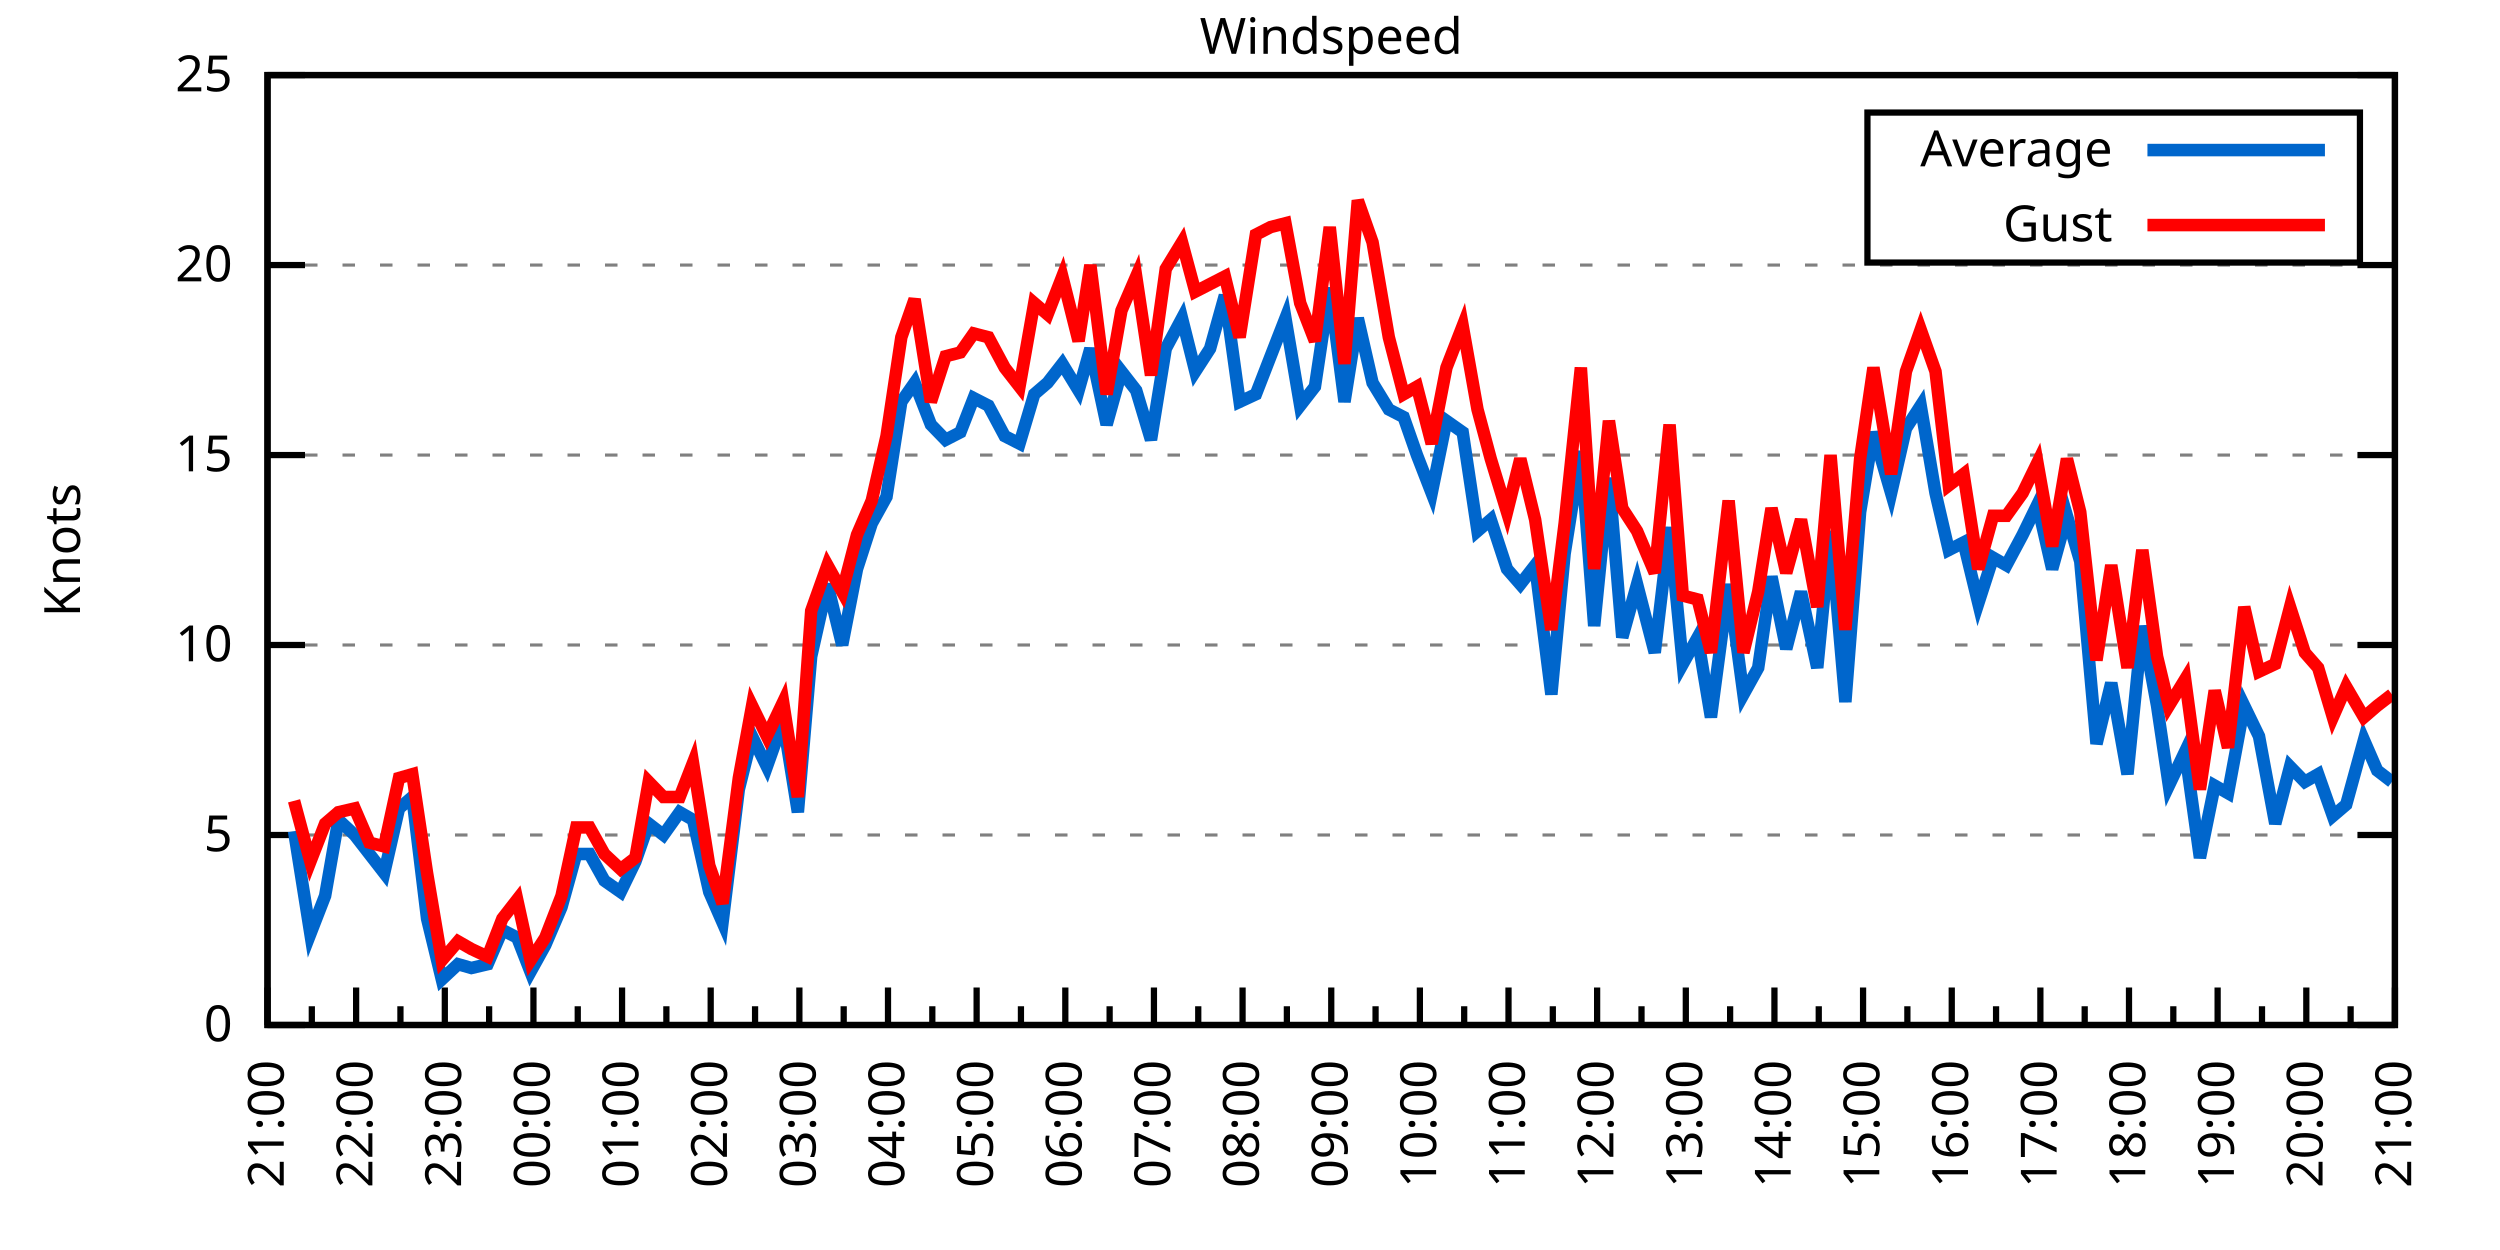
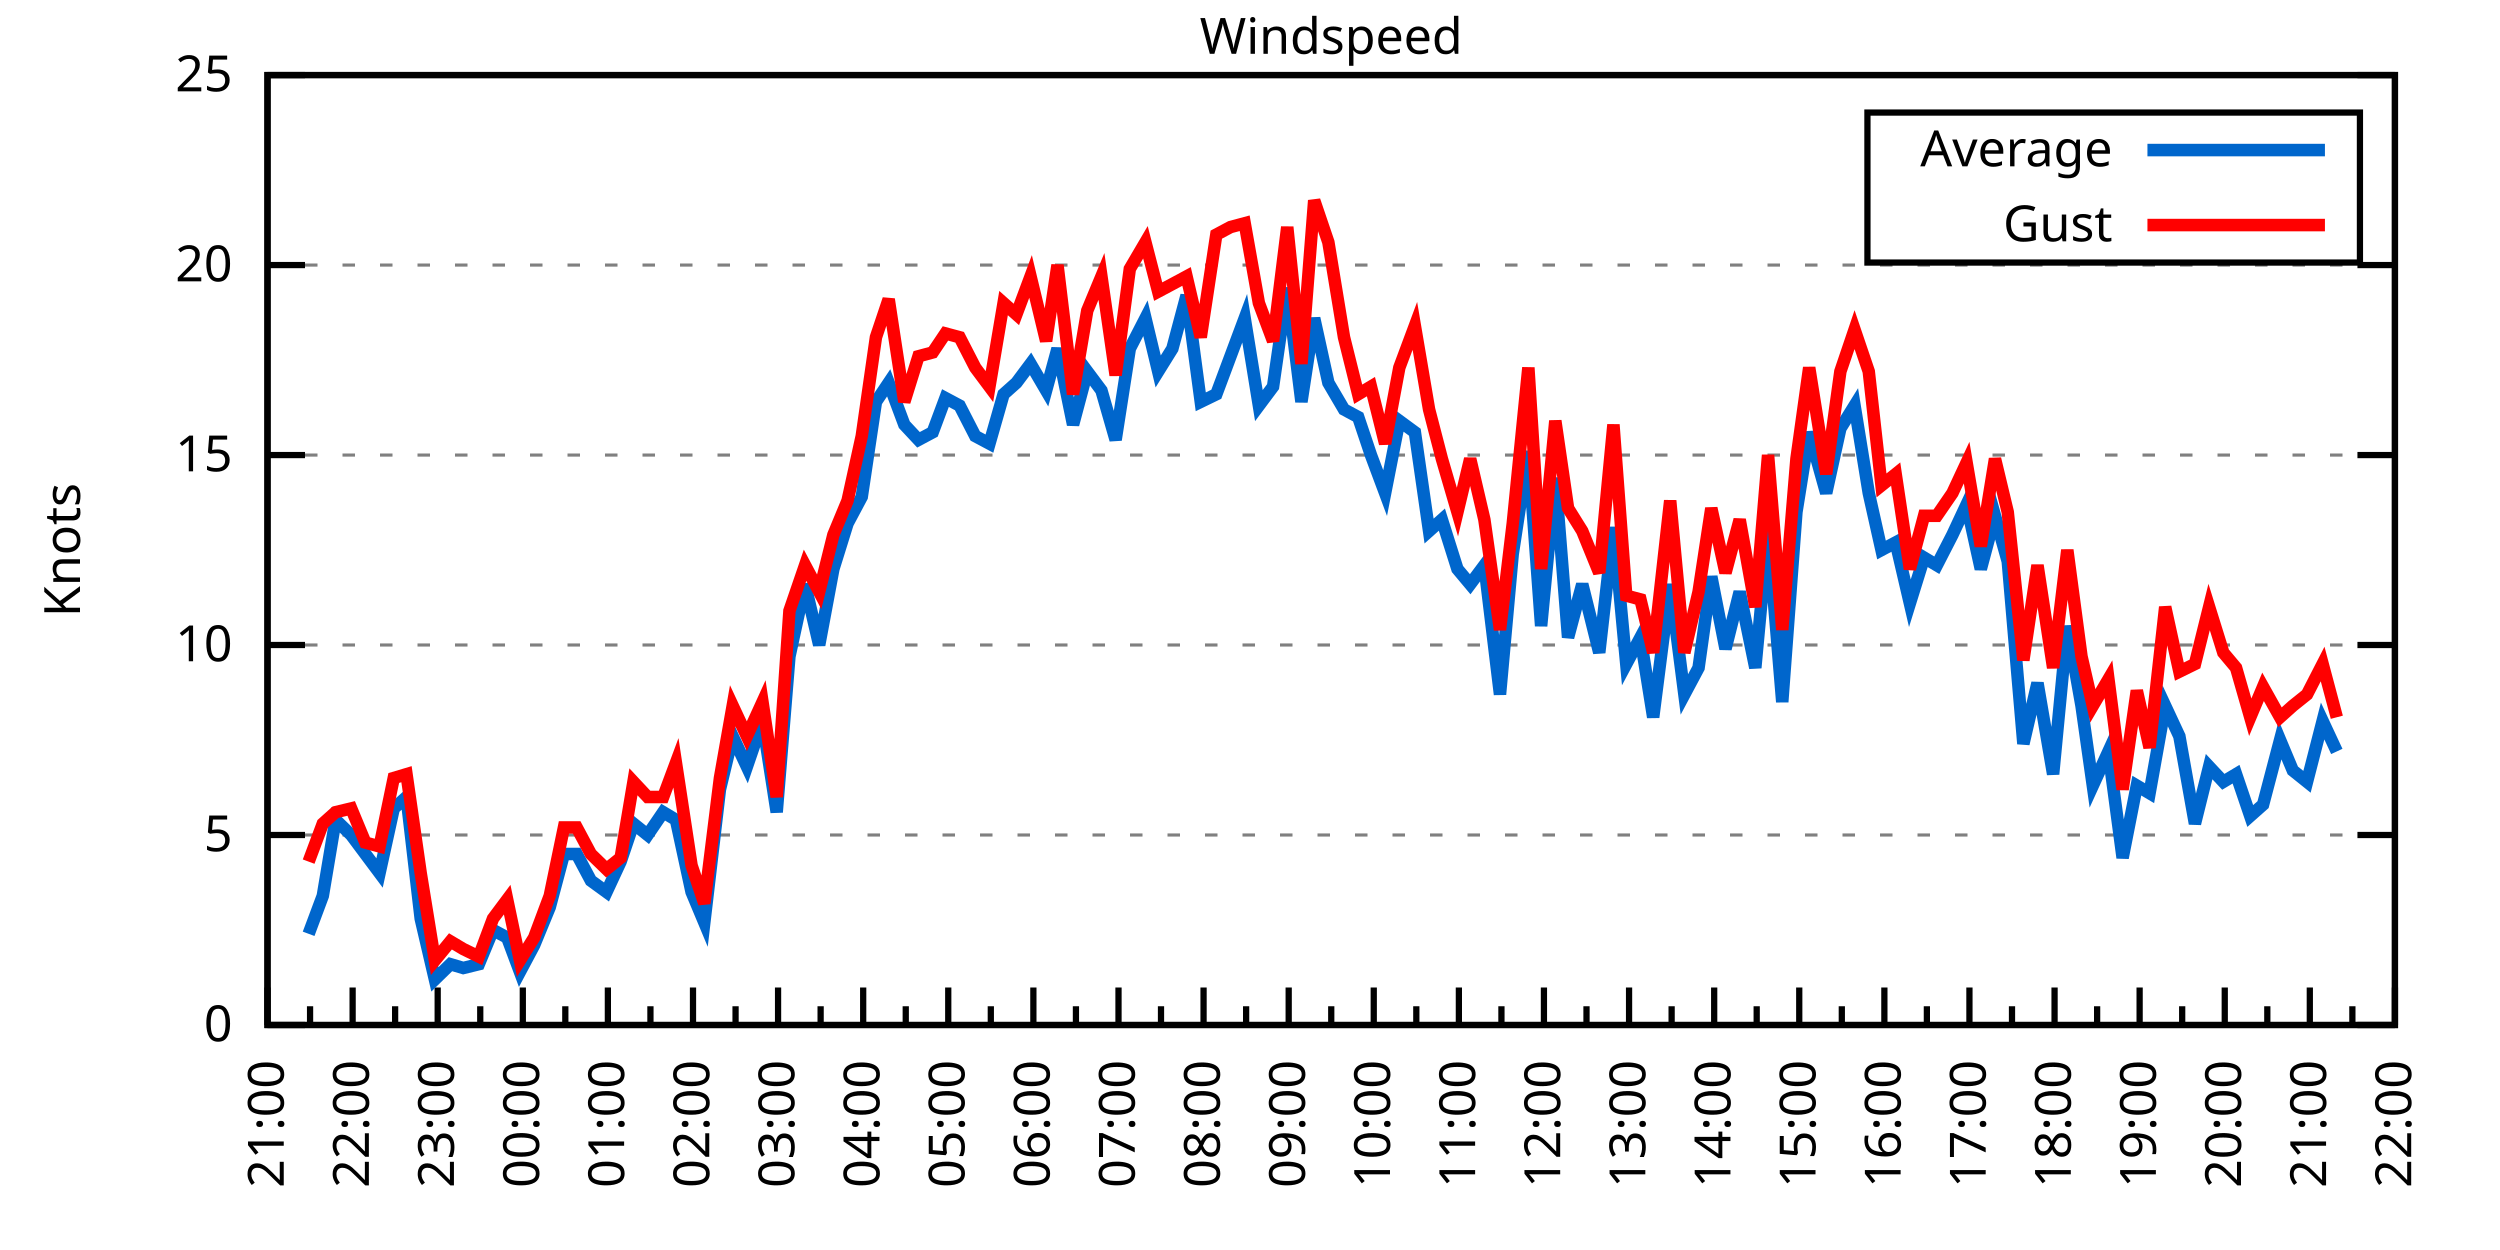
<svg xmlns="http://www.w3.org/2000/svg" xmlns:xlink="http://www.w3.org/1999/xlink" width="400" height="200" viewBox="0 0 400 200">
  <g id="gnuplot_canvas">
    <rect x="0" y="0" width="400" height="200" fill="none" />
    <defs>
      <circle id="gpDot" r="0.5" stroke-width="0.5" stroke="currentColor" />
      <path id="gpPt0" stroke-width="0.333" stroke="currentColor" d="M-1,0 h2 M0,-1 v2" />
      <path id="gpPt1" stroke-width="0.333" stroke="currentColor" d="M-1,-1 L1,1 M1,-1 L-1,1" />
      <path id="gpPt2" stroke-width="0.333" stroke="currentColor" d="M-1,0 L1,0 M0,-1 L0,1 M-1,-1 L1,1 M-1,1 L1,-1" />
      <rect id="gpPt3" stroke-width="0.333" stroke="currentColor" x="-1" y="-1" width="2" height="2" />
      <rect id="gpPt4" stroke-width="0.333" stroke="currentColor" fill="currentColor" x="-1" y="-1" width="2" height="2" />
      <circle id="gpPt5" stroke-width="0.333" stroke="currentColor" cx="0" cy="0" r="1" />
      <use xlink:href="#gpPt5" id="gpPt6" fill="currentColor" stroke="none" />
      <path id="gpPt7" stroke-width="0.333" stroke="currentColor" d="M0,-1.33 L-1.33,0.67 L1.33,0.67 z" />
      <use xlink:href="#gpPt7" id="gpPt8" fill="currentColor" stroke="none" />
      <use xlink:href="#gpPt7" id="gpPt9" stroke="currentColor" transform="rotate(180)" />
      <use xlink:href="#gpPt9" id="gpPt10" fill="currentColor" stroke="none" />
      <use xlink:href="#gpPt3" id="gpPt11" stroke="currentColor" transform="rotate(45)" />
      <use xlink:href="#gpPt11" id="gpPt12" fill="currentColor" stroke="none" />
      <path id="gpPt13" stroke-width="0.333" stroke="currentColor" d="M0,1.330 L1.265,0.411 L0.782,-1.067 L-0.782,-1.076 L-1.265,0.411 z" />
      <use xlink:href="#gpPt13" id="gpPt14" fill="currentColor" stroke="none" />
      <filter id="textbox" filterUnits="objectBoundingBox" x="0" y="0" height="1" width="1">
        <feFlood flood-color="white" flood-opacity="1" result="bgnd" />
        <feComposite in="SourceGraphic" in2="bgnd" operator="atop" />
      </filter>
      <filter id="greybox" filterUnits="objectBoundingBox" x="0" y="0" height="1" width="1">
        <feFlood flood-color="lightgrey" flood-opacity="1" result="grey" />
        <feComposite in="SourceGraphic" in2="grey" operator="atop" />
      </filter>
    </defs>
    <g fill="none" color="white" stroke="currentColor" stroke-width="1.00" stroke-linecap="butt" stroke-linejoin="miter">
</g>
    <g fill="none" color="black" stroke="currentColor" stroke-width="1.00" stroke-linecap="butt" stroke-linejoin="miter">
      <g stroke="none" shape-rendering="crispEdges">
        <polygon fill="rgb(255, 255, 255)" points="42.80,164.00 383.18,164.00 383.18,12.02 42.80,12.02 " />
      </g>
    </g>
    <g fill="none" color="black" stroke="currentColor" stroke-width="1.00" stroke-linecap="butt" stroke-linejoin="miter">
</g>
    <g fill="none" color="black" stroke="black" stroke-width="0.50" stroke-linecap="butt" stroke-linejoin="miter">
</g>
    <g fill="none" color="gray" stroke="currentColor" stroke-width="0.50" stroke-linecap="butt" stroke-linejoin="miter">
      <path stroke="gray" stroke-dasharray="2,4" class="gridline" d="M42.80,164.00 L383.19,164.00  " />
    </g>
    <g fill="none" color="gray" stroke="gray" stroke-width="1.00" stroke-linecap="butt" stroke-linejoin="miter">
</g>
    <g fill="none" color="black" stroke="currentColor" stroke-width="1.00" stroke-linecap="butt" stroke-linejoin="miter">
      <path stroke="black" d="M42.80,164.00 L48.80,164.00 M383.19,164.00 L377.19,164.00  " />
      <g transform="translate(37.20,166.60)" stroke="none" fill="black" font-family="Sans" font-size="8.00" text-anchor="end">
        <text>
          <tspan font-family="Sans"> 0</tspan>
        </text>
      </g>
    </g>
    <g fill="none" color="black" stroke="currentColor" stroke-width="1.00" stroke-linecap="butt" stroke-linejoin="miter">
</g>
    <g fill="none" color="black" stroke="black" stroke-width="0.50" stroke-linecap="butt" stroke-linejoin="miter">
</g>
    <g fill="none" color="gray" stroke="currentColor" stroke-width="0.50" stroke-linecap="butt" stroke-linejoin="miter">
      <path stroke="gray" stroke-dasharray="2,4" class="gridline" d="M42.80,133.60 L383.19,133.60  " />
    </g>
    <g fill="none" color="gray" stroke="gray" stroke-width="1.00" stroke-linecap="butt" stroke-linejoin="miter">
</g>
    <g fill="none" color="black" stroke="currentColor" stroke-width="1.00" stroke-linecap="butt" stroke-linejoin="miter">
      <path stroke="black" d="M42.80,133.60 L48.80,133.60 M383.19,133.60 L377.19,133.60  " />
      <g transform="translate(37.20,136.20)" stroke="none" fill="black" font-family="Sans" font-size="8.00" text-anchor="end">
        <text>
          <tspan font-family="Sans"> 5</tspan>
        </text>
      </g>
    </g>
    <g fill="none" color="black" stroke="currentColor" stroke-width="1.00" stroke-linecap="butt" stroke-linejoin="miter">
</g>
    <g fill="none" color="black" stroke="black" stroke-width="0.50" stroke-linecap="butt" stroke-linejoin="miter">
</g>
    <g fill="none" color="gray" stroke="currentColor" stroke-width="0.50" stroke-linecap="butt" stroke-linejoin="miter">
      <path stroke="gray" stroke-dasharray="2,4" class="gridline" d="M42.80,103.20 L383.19,103.20  " />
    </g>
    <g fill="none" color="gray" stroke="gray" stroke-width="1.00" stroke-linecap="butt" stroke-linejoin="miter">
</g>
    <g fill="none" color="black" stroke="currentColor" stroke-width="1.00" stroke-linecap="butt" stroke-linejoin="miter">
      <path stroke="black" d="M42.80,103.20 L48.80,103.20 M383.19,103.20 L377.19,103.20  " />
      <g transform="translate(37.20,105.80)" stroke="none" fill="black" font-family="Sans" font-size="8.00" text-anchor="end">
        <text>
          <tspan font-family="Sans"> 10</tspan>
        </text>
      </g>
    </g>
    <g fill="none" color="black" stroke="currentColor" stroke-width="1.00" stroke-linecap="butt" stroke-linejoin="miter">
</g>
    <g fill="none" color="black" stroke="black" stroke-width="0.50" stroke-linecap="butt" stroke-linejoin="miter">
</g>
    <g fill="none" color="gray" stroke="currentColor" stroke-width="0.50" stroke-linecap="butt" stroke-linejoin="miter">
      <path stroke="gray" stroke-dasharray="2,4" class="gridline" d="M42.80,72.81 L383.19,72.81  " />
    </g>
    <g fill="none" color="gray" stroke="gray" stroke-width="1.00" stroke-linecap="butt" stroke-linejoin="miter">
</g>
    <g fill="none" color="black" stroke="currentColor" stroke-width="1.00" stroke-linecap="butt" stroke-linejoin="miter">
      <path stroke="black" d="M42.80,72.81 L48.80,72.81 M383.19,72.81 L377.19,72.81  " />
      <g transform="translate(37.20,75.41)" stroke="none" fill="black" font-family="Sans" font-size="8.00" text-anchor="end">
        <text>
          <tspan font-family="Sans"> 15</tspan>
        </text>
      </g>
    </g>
    <g fill="none" color="black" stroke="currentColor" stroke-width="1.00" stroke-linecap="butt" stroke-linejoin="miter">
</g>
    <g fill="none" color="black" stroke="black" stroke-width="0.50" stroke-linecap="butt" stroke-linejoin="miter">
</g>
    <g fill="none" color="gray" stroke="currentColor" stroke-width="0.50" stroke-linecap="butt" stroke-linejoin="miter">
      <path stroke="gray" stroke-dasharray="2,4" class="gridline" d="M42.80,42.41 L383.19,42.41  " />
    </g>
    <g fill="none" color="gray" stroke="gray" stroke-width="1.00" stroke-linecap="butt" stroke-linejoin="miter">
</g>
    <g fill="none" color="black" stroke="currentColor" stroke-width="1.00" stroke-linecap="butt" stroke-linejoin="miter">
      <path stroke="black" d="M42.80,42.41 L48.80,42.41 M383.19,42.41 L377.19,42.41  " />
      <g transform="translate(37.20,45.01)" stroke="none" fill="black" font-family="Sans" font-size="8.00" text-anchor="end">
        <text>
          <tspan font-family="Sans"> 20</tspan>
        </text>
      </g>
    </g>
    <g fill="none" color="black" stroke="currentColor" stroke-width="1.00" stroke-linecap="butt" stroke-linejoin="miter">
</g>
    <g fill="none" color="black" stroke="black" stroke-width="0.50" stroke-linecap="butt" stroke-linejoin="miter">
</g>
    <g fill="none" color="gray" stroke="currentColor" stroke-width="0.50" stroke-linecap="butt" stroke-linejoin="miter">
      <path stroke="gray" stroke-dasharray="2,4" class="gridline" d="M42.80,12.01 L383.19,12.01  " />
    </g>
    <g fill="none" color="gray" stroke="gray" stroke-width="1.00" stroke-linecap="butt" stroke-linejoin="miter">
</g>
    <g fill="none" color="black" stroke="currentColor" stroke-width="1.00" stroke-linecap="butt" stroke-linejoin="miter">
      <path stroke="black" d="M42.80,12.01 L48.80,12.01 M383.19,12.01 L377.19,12.01  " />
      <g transform="translate(37.20,14.61)" stroke="none" fill="black" font-family="Sans" font-size="8.00" text-anchor="end">
        <text>
          <tspan font-family="Sans"> 25</tspan>
        </text>
      </g>
    </g>
    <g fill="none" color="black" stroke="currentColor" stroke-width="1.00" stroke-linecap="butt" stroke-linejoin="miter">
      <path stroke="black" d="M42.80,164.00 L42.80,158.00  " />
      <g transform="translate(45.40,169.60) rotate(270)" stroke="none" fill="black" font-family="Sans" font-size="8.00" text-anchor="end">
        <text>
          <tspan font-family="Sans">21:00</tspan>
        </text>
      </g>
    </g>
    <g fill="none" color="black" stroke="currentColor" stroke-width="1.00" stroke-linecap="butt" stroke-linejoin="miter">
-       <path stroke="black" d="M49.89,164.00 L49.89,161.00 M56.98,164.00 L56.98,158.00  " />
-       <g transform="translate(59.58,169.60) rotate(270)" stroke="none" fill="black" font-family="Sans" font-size="8.00" text-anchor="end">
+       <path stroke="black" d="M49.61,164.00 L49.61,161.00 M56.42,164.00 L56.42,158.00  " />
+       <g transform="translate(59.02,169.60) rotate(270)" stroke="none" fill="black" font-family="Sans" font-size="8.00" text-anchor="end">
        <text>
          <tspan font-family="Sans">22:00</tspan>
        </text>
      </g>
    </g>
    <g fill="none" color="black" stroke="currentColor" stroke-width="1.00" stroke-linecap="butt" stroke-linejoin="miter">
-       <path stroke="black" d="M64.07,164.00 L64.07,161.00 M71.17,164.00 L71.17,158.00  " />
-       <g transform="translate(73.77,169.60) rotate(270)" stroke="none" fill="black" font-family="Sans" font-size="8.00" text-anchor="end">
+       <path stroke="black" d="M63.22,164.00 L63.22,161.00 M70.03,164.00 L70.03,158.00  " />
+       <g transform="translate(72.63,169.60) rotate(270)" stroke="none" fill="black" font-family="Sans" font-size="8.00" text-anchor="end">
        <text>
          <tspan font-family="Sans">23:00</tspan>
        </text>
      </g>
    </g>
    <g fill="none" color="black" stroke="currentColor" stroke-width="1.00" stroke-linecap="butt" stroke-linejoin="miter">
-       <path stroke="black" d="M78.26,164.00 L78.26,161.00 M85.35,164.00 L85.35,158.00  " />
-       <g transform="translate(87.95,169.60) rotate(270)" stroke="none" fill="black" font-family="Sans" font-size="8.00" text-anchor="end">
+       <path stroke="black" d="M76.84,164.00 L76.84,161.00 M83.65,164.00 L83.65,158.00  " />
+       <g transform="translate(86.25,169.60) rotate(270)" stroke="none" fill="black" font-family="Sans" font-size="8.00" text-anchor="end">
        <text>
          <tspan font-family="Sans">00:00</tspan>
        </text>
      </g>
    </g>
    <g fill="none" color="black" stroke="currentColor" stroke-width="1.00" stroke-linecap="butt" stroke-linejoin="miter">
-       <path stroke="black" d="M92.44,164.00 L92.44,161.00 M99.53,164.00 L99.53,158.00  " />
-       <g transform="translate(102.13,169.60) rotate(270)" stroke="none" fill="black" font-family="Sans" font-size="8.00" text-anchor="end">
+       <path stroke="black" d="M90.45,164.00 L90.45,161.00 M97.26,164.00 L97.26,158.00  " />
+       <g transform="translate(99.86,169.60) rotate(270)" stroke="none" fill="black" font-family="Sans" font-size="8.00" text-anchor="end">
        <text>
          <tspan font-family="Sans">01:00</tspan>
        </text>
      </g>
    </g>
    <g fill="none" color="black" stroke="currentColor" stroke-width="1.00" stroke-linecap="butt" stroke-linejoin="miter">
-       <path stroke="black" d="M106.62,164.00 L106.62,161.00 M113.71,164.00 L113.71,158.00  " />
-       <g transform="translate(116.31,169.60) rotate(270)" stroke="none" fill="black" font-family="Sans" font-size="8.00" text-anchor="end">
+       <path stroke="black" d="M104.07,164.00 L104.07,161.00 M110.88,164.00 L110.88,158.00  " />
+       <g transform="translate(113.48,169.60) rotate(270)" stroke="none" fill="black" font-family="Sans" font-size="8.00" text-anchor="end">
        <text>
          <tspan font-family="Sans">02:00</tspan>
        </text>
      </g>
    </g>
    <g fill="none" color="black" stroke="currentColor" stroke-width="1.00" stroke-linecap="butt" stroke-linejoin="miter">
-       <path stroke="black" d="M120.81,164.00 L120.81,161.00 M127.90,164.00 L127.90,158.00  " />
-       <g transform="translate(130.50,169.60) rotate(270)" stroke="none" fill="black" font-family="Sans" font-size="8.00" text-anchor="end">
+       <path stroke="black" d="M117.69,164.00 L117.69,161.00 M124.49,164.00 L124.49,158.00  " />
+       <g transform="translate(127.09,169.60) rotate(270)" stroke="none" fill="black" font-family="Sans" font-size="8.00" text-anchor="end">
        <text>
          <tspan font-family="Sans">03:00</tspan>
        </text>
      </g>
    </g>
    <g fill="none" color="black" stroke="currentColor" stroke-width="1.00" stroke-linecap="butt" stroke-linejoin="miter">
-       <path stroke="black" d="M134.99,164.00 L134.99,161.00 M142.08,164.00 L142.08,158.00  " />
-       <g transform="translate(144.68,169.60) rotate(270)" stroke="none" fill="black" font-family="Sans" font-size="8.00" text-anchor="end">
+       <path stroke="black" d="M131.30,164.00 L131.30,161.00 M138.11,164.00 L138.11,158.00  " />
+       <g transform="translate(140.71,169.60) rotate(270)" stroke="none" fill="black" font-family="Sans" font-size="8.00" text-anchor="end">
        <text>
          <tspan font-family="Sans">04:00</tspan>
        </text>
      </g>
    </g>
    <g fill="none" color="black" stroke="currentColor" stroke-width="1.00" stroke-linecap="butt" stroke-linejoin="miter">
-       <path stroke="black" d="M149.17,164.00 L149.17,161.00 M156.26,164.00 L156.26,158.00  " />
-       <g transform="translate(158.86,169.60) rotate(270)" stroke="none" fill="black" font-family="Sans" font-size="8.00" text-anchor="end">
+       <path stroke="black" d="M144.92,164.00 L144.92,161.00 M151.72,164.00 L151.72,158.00  " />
+       <g transform="translate(154.32,169.60) rotate(270)" stroke="none" fill="black" font-family="Sans" font-size="8.00" text-anchor="end">
        <text>
          <tspan font-family="Sans">05:00</tspan>
        </text>
      </g>
    </g>
    <g fill="none" color="black" stroke="currentColor" stroke-width="1.00" stroke-linecap="butt" stroke-linejoin="miter">
-       <path stroke="black" d="M163.35,164.00 L163.35,161.00 M170.45,164.00 L170.45,158.00  " />
-       <g transform="translate(173.05,169.60) rotate(270)" stroke="none" fill="black" font-family="Sans" font-size="8.00" text-anchor="end">
+       <path stroke="black" d="M158.53,164.00 L158.53,161.00 M165.34,164.00 L165.34,158.00  " />
+       <g transform="translate(167.94,169.60) rotate(270)" stroke="none" fill="black" font-family="Sans" font-size="8.00" text-anchor="end">
        <text>
          <tspan font-family="Sans">06:00</tspan>
        </text>
      </g>
    </g>
    <g fill="none" color="black" stroke="currentColor" stroke-width="1.00" stroke-linecap="butt" stroke-linejoin="miter">
-       <path stroke="black" d="M177.54,164.00 L177.54,161.00 M184.63,164.00 L184.63,158.00  " />
-       <g transform="translate(187.23,169.60) rotate(270)" stroke="none" fill="black" font-family="Sans" font-size="8.00" text-anchor="end">
+       <path stroke="black" d="M172.15,164.00 L172.15,161.00 M178.96,164.00 L178.96,158.00  " />
+       <g transform="translate(181.56,169.60) rotate(270)" stroke="none" fill="black" font-family="Sans" font-size="8.00" text-anchor="end">
        <text>
          <tspan font-family="Sans">07:00</tspan>
        </text>
      </g>
    </g>
    <g fill="none" color="black" stroke="currentColor" stroke-width="1.00" stroke-linecap="butt" stroke-linejoin="miter">
-       <path stroke="black" d="M191.72,164.00 L191.72,161.00 M198.81,164.00 L198.81,158.00  " />
-       <g transform="translate(201.41,169.60) rotate(270)" stroke="none" fill="black" font-family="Sans" font-size="8.00" text-anchor="end">
+       <path stroke="black" d="M185.76,164.00 L185.76,161.00 M192.57,164.00 L192.57,158.00  " />
+       <g transform="translate(195.17,169.60) rotate(270)" stroke="none" fill="black" font-family="Sans" font-size="8.00" text-anchor="end">
        <text>
          <tspan font-family="Sans">08:00</tspan>
        </text>
      </g>
    </g>
    <g fill="none" color="black" stroke="currentColor" stroke-width="1.00" stroke-linecap="butt" stroke-linejoin="miter">
-       <path stroke="black" d="M205.90,164.00 L205.90,161.00 M213.00,164.00 L213.00,158.00  " />
-       <g transform="translate(215.60,169.60) rotate(270)" stroke="none" fill="black" font-family="Sans" font-size="8.00" text-anchor="end">
+       <path stroke="black" d="M199.38,164.00 L199.38,161.00 M206.19,164.00 L206.19,158.00  " />
+       <g transform="translate(208.79,169.60) rotate(270)" stroke="none" fill="black" font-family="Sans" font-size="8.00" text-anchor="end">
        <text>
          <tspan font-family="Sans">09:00</tspan>
        </text>
      </g>
    </g>
    <g fill="none" color="black" stroke="currentColor" stroke-width="1.00" stroke-linecap="butt" stroke-linejoin="miter">
-       <path stroke="black" d="M220.09,164.00 L220.09,161.00 M227.18,164.00 L227.18,158.00  " />
-       <g transform="translate(229.78,169.60) rotate(270)" stroke="none" fill="black" font-family="Sans" font-size="8.00" text-anchor="end">
+       <path stroke="black" d="M213.00,164.00 L213.00,161.00 M219.80,164.00 L219.80,158.00  " />
+       <g transform="translate(222.40,169.60) rotate(270)" stroke="none" fill="black" font-family="Sans" font-size="8.00" text-anchor="end">
        <text>
          <tspan font-family="Sans">10:00</tspan>
        </text>
      </g>
    </g>
    <g fill="none" color="black" stroke="currentColor" stroke-width="1.00" stroke-linecap="butt" stroke-linejoin="miter">
-       <path stroke="black" d="M234.27,164.00 L234.27,161.00 M241.36,164.00 L241.36,158.00  " />
-       <g transform="translate(243.96,169.60) rotate(270)" stroke="none" fill="black" font-family="Sans" font-size="8.00" text-anchor="end">
+       <path stroke="black" d="M226.61,164.00 L226.61,161.00 M233.42,164.00 L233.42,158.00  " />
+       <g transform="translate(236.02,169.60) rotate(270)" stroke="none" fill="black" font-family="Sans" font-size="8.00" text-anchor="end">
        <text>
          <tspan font-family="Sans">11:00</tspan>
        </text>
      </g>
    </g>
    <g fill="none" color="black" stroke="currentColor" stroke-width="1.00" stroke-linecap="butt" stroke-linejoin="miter">
-       <path stroke="black" d="M248.45,164.00 L248.45,161.00 M255.54,164.00 L255.54,158.00  " />
-       <g transform="translate(258.14,169.60) rotate(270)" stroke="none" fill="black" font-family="Sans" font-size="8.00" text-anchor="end">
+       <path stroke="black" d="M240.23,164.00 L240.23,161.00 M247.03,164.00 L247.03,158.00  " />
+       <g transform="translate(249.63,169.60) rotate(270)" stroke="none" fill="black" font-family="Sans" font-size="8.00" text-anchor="end">
        <text>
          <tspan font-family="Sans">12:00</tspan>
        </text>
      </g>
    </g>
    <g fill="none" color="black" stroke="currentColor" stroke-width="1.00" stroke-linecap="butt" stroke-linejoin="miter">
-       <path stroke="black" d="M262.64,164.00 L262.64,161.00 M269.73,164.00 L269.73,158.00  " />
-       <g transform="translate(272.33,169.60) rotate(270)" stroke="none" fill="black" font-family="Sans" font-size="8.00" text-anchor="end">
+       <path stroke="black" d="M253.84,164.00 L253.84,161.00 M260.65,164.00 L260.65,158.00  " />
+       <g transform="translate(263.25,169.60) rotate(270)" stroke="none" fill="black" font-family="Sans" font-size="8.00" text-anchor="end">
        <text>
          <tspan font-family="Sans">13:00</tspan>
        </text>
      </g>
    </g>
    <g fill="none" color="black" stroke="currentColor" stroke-width="1.00" stroke-linecap="butt" stroke-linejoin="miter">
-       <path stroke="black" d="M276.82,164.00 L276.82,161.00 M283.91,164.00 L283.91,158.00  " />
-       <g transform="translate(286.51,169.60) rotate(270)" stroke="none" fill="black" font-family="Sans" font-size="8.00" text-anchor="end">
+       <path stroke="black" d="M267.46,164.00 L267.46,161.00 M274.27,164.00 L274.27,158.00  " />
+       <g transform="translate(276.87,169.60) rotate(270)" stroke="none" fill="black" font-family="Sans" font-size="8.00" text-anchor="end">
        <text>
          <tspan font-family="Sans">14:00</tspan>
        </text>
      </g>
    </g>
    <g fill="none" color="black" stroke="currentColor" stroke-width="1.00" stroke-linecap="butt" stroke-linejoin="miter">
-       <path stroke="black" d="M291.00,164.00 L291.00,161.00 M298.09,164.00 L298.09,158.00  " />
-       <g transform="translate(300.69,169.60) rotate(270)" stroke="none" fill="black" font-family="Sans" font-size="8.00" text-anchor="end">
+       <path stroke="black" d="M281.07,164.00 L281.07,161.00 M287.88,164.00 L287.88,158.00  " />
+       <g transform="translate(290.48,169.60) rotate(270)" stroke="none" fill="black" font-family="Sans" font-size="8.00" text-anchor="end">
        <text>
          <tspan font-family="Sans">15:00</tspan>
        </text>
      </g>
    </g>
    <g fill="none" color="black" stroke="currentColor" stroke-width="1.00" stroke-linecap="butt" stroke-linejoin="miter">
-       <path stroke="black" d="M305.18,164.00 L305.18,161.00 M312.28,164.00 L312.28,158.00  " />
-       <g transform="translate(314.88,169.60) rotate(270)" stroke="none" fill="black" font-family="Sans" font-size="8.00" text-anchor="end">
+       <path stroke="black" d="M294.69,164.00 L294.69,161.00 M301.50,164.00 L301.50,158.00  " />
+       <g transform="translate(304.10,169.60) rotate(270)" stroke="none" fill="black" font-family="Sans" font-size="8.00" text-anchor="end">
        <text>
          <tspan font-family="Sans">16:00</tspan>
        </text>
      </g>
    </g>
    <g fill="none" color="black" stroke="currentColor" stroke-width="1.00" stroke-linecap="butt" stroke-linejoin="miter">
-       <path stroke="black" d="M319.37,164.00 L319.37,161.00 M326.46,164.00 L326.46,158.00  " />
-       <g transform="translate(329.06,169.60) rotate(270)" stroke="none" fill="black" font-family="Sans" font-size="8.00" text-anchor="end">
+       <path stroke="black" d="M308.30,164.00 L308.30,161.00 M315.11,164.00 L315.11,158.00  " />
+       <g transform="translate(317.71,169.60) rotate(270)" stroke="none" fill="black" font-family="Sans" font-size="8.00" text-anchor="end">
        <text>
          <tspan font-family="Sans">17:00</tspan>
        </text>
      </g>
    </g>
    <g fill="none" color="black" stroke="currentColor" stroke-width="1.00" stroke-linecap="butt" stroke-linejoin="miter">
-       <path stroke="black" d="M333.55,164.00 L333.55,161.00 M340.64,164.00 L340.64,158.00  " />
-       <g transform="translate(343.24,169.60) rotate(270)" stroke="none" fill="black" font-family="Sans" font-size="8.00" text-anchor="end">
+       <path stroke="black" d="M321.92,164.00 L321.92,161.00 M328.73,164.00 L328.73,158.00  " />
+       <g transform="translate(331.33,169.60) rotate(270)" stroke="none" fill="black" font-family="Sans" font-size="8.00" text-anchor="end">
        <text>
          <tspan font-family="Sans">18:00</tspan>
        </text>
      </g>
    </g>
    <g fill="none" color="black" stroke="currentColor" stroke-width="1.00" stroke-linecap="butt" stroke-linejoin="miter">
-       <path stroke="black" d="M347.73,164.00 L347.73,161.00 M354.82,164.00 L354.82,158.00  " />
-       <g transform="translate(357.42,169.60) rotate(270)" stroke="none" fill="black" font-family="Sans" font-size="8.00" text-anchor="end">
+       <path stroke="black" d="M335.54,164.00 L335.54,161.00 M342.34,164.00 L342.34,158.00  " />
+       <g transform="translate(344.94,169.60) rotate(270)" stroke="none" fill="black" font-family="Sans" font-size="8.00" text-anchor="end">
        <text>
          <tspan font-family="Sans">19:00</tspan>
        </text>
      </g>
    </g>
    <g fill="none" color="black" stroke="currentColor" stroke-width="1.00" stroke-linecap="butt" stroke-linejoin="miter">
-       <path stroke="black" d="M361.92,164.00 L361.92,161.00 M369.01,164.00 L369.01,158.00  " />
-       <g transform="translate(371.61,169.60) rotate(270)" stroke="none" fill="black" font-family="Sans" font-size="8.00" text-anchor="end">
+       <path stroke="black" d="M349.15,164.00 L349.15,161.00 M355.96,164.00 L355.96,158.00  " />
+       <g transform="translate(358.56,169.60) rotate(270)" stroke="none" fill="black" font-family="Sans" font-size="8.00" text-anchor="end">
        <text>
          <tspan font-family="Sans">20:00</tspan>
        </text>
      </g>
    </g>
    <g fill="none" color="black" stroke="currentColor" stroke-width="1.00" stroke-linecap="butt" stroke-linejoin="miter">
-       <path stroke="black" d="M376.10,164.00 L376.10,161.00 M383.19,164.00 L383.19,158.00  " />
+       <path stroke="black" d="M362.77,164.00 L362.77,161.00 M369.57,164.00 L369.57,158.00  " />
+       <g transform="translate(372.17,169.60) rotate(270)" stroke="none" fill="black" font-family="Sans" font-size="8.00" text-anchor="end">
+         <text>
+           <tspan font-family="Sans">21:00</tspan>
+         </text>
+       </g>
+     </g>
+     <g fill="none" color="black" stroke="currentColor" stroke-width="1.00" stroke-linecap="butt" stroke-linejoin="miter">
+       <path stroke="black" d="M376.38,164.00 L376.38,161.00 M383.19,164.00 L383.19,158.00  " />
      <g transform="translate(385.79,169.60) rotate(270)" stroke="none" fill="black" font-family="Sans" font-size="8.00" text-anchor="end">
        <text>
-           <tspan font-family="Sans">21:00</tspan>
+           <tspan font-family="Sans">22:00</tspan>
        </text>
      </g>
    </g>
    <g fill="none" color="black" stroke="currentColor" stroke-width="1.00" stroke-linecap="butt" stroke-linejoin="miter">
</g>
    <g fill="none" color="black" stroke="currentColor" stroke-width="1.00" stroke-linecap="butt" stroke-linejoin="miter">
      <path stroke="black" d="M42.80,12.01 L42.80,164.00 L383.19,164.00 L383.19,12.01 L42.80,12.01 Z  " />
    </g>
    <g fill="none" color="black" stroke="currentColor" stroke-width="1.00" stroke-linecap="butt" stroke-linejoin="miter">
      <g transform="translate(12.80,88.01) rotate(270)" stroke="none" fill="black" font-family="Sans" font-size="8.00" text-anchor="middle">
        <text>
          <tspan font-family="Sans">Knots</tspan>
        </text>
      </g>
    </g>
    <g fill="none" color="black" stroke="currentColor" stroke-width="1.00" stroke-linecap="butt" stroke-linejoin="miter">
</g>
    <g fill="none" color="black" stroke="currentColor" stroke-width="1.00" stroke-linecap="butt" stroke-linejoin="miter">
      <path stroke="black" d="M298.79,42.01 L298.79,18.01 L377.59,18.01 L377.59,42.01 L298.79,42.01 Z  " />
    </g>
    <g id="Windspeed_plot_1">
      <g fill="none" color="white" stroke="black" stroke-width="2.00" stroke-linecap="butt" stroke-linejoin="miter">
</g>
      <g fill="none" color="black" stroke="currentColor" stroke-width="2.00" stroke-linecap="butt" stroke-linejoin="miter">
        <g transform="translate(337.99,26.61)" stroke="none" fill="black" font-family="Sans" font-size="8.00" text-anchor="end">
          <text>
            <tspan font-family="Sans">Average</tspan>
          </text>
        </g>
      </g>
      <g fill="none" color="black" stroke="currentColor" stroke-width="2.00" stroke-linecap="butt" stroke-linejoin="miter">
-         <path stroke="rgb(  0, 102, 204)" d="M343.59,24.01 L371.99,24.01 M47.05,132.99 L49.66,149.41 L52.02,143.33 L54.15,131.17 L56.75,133.60 L59.11,136.64   L61.47,139.68 L63.84,129.35 L65.97,127.52 L68.33,146.98 L70.69,156.70 L73.29,154.27 L75.42,154.88 L78.02,154.27   L80.38,148.80 L82.75,150.02 L84.88,155.49 L87.24,151.23 L89.84,145.15 L92.20,136.64 L94.33,136.64 L96.70,140.90   L99.30,142.72 L101.66,137.86 L103.79,131.78 L106.15,133.60 L108.75,129.95 L110.88,131.17 L113.48,142.72 L115.61,147.59   L118.21,126.31 L120.33,117.80 L122.70,122.66 L125.30,115.36 L127.66,129.95 L129.79,105.03 L132.39,93.48 L134.75,103.20   L137.12,91.04 L139.48,83.75 L141.84,79.49 L144.21,64.29 L146.34,61.25 L148.94,67.94 L151.30,70.37 L153.66,69.16   L155.79,63.69 L158.15,64.90 L160.75,69.77 L163.12,70.98 L165.48,63.08 L167.61,61.25 L169.97,58.21 L172.57,62.47   L174.46,55.78 L177.06,67.94 L179.43,59.43 L181.79,62.47 L184.16,70.37 L186.52,55.78 L189.12,50.92 L191.25,59.43   L193.61,55.78 L195.98,47.27 L198.34,64.29 L200.94,63.08 L203.30,57.00 L205.67,50.92 L208.03,64.90 L210.39,61.86   L212.76,46.06 L215.12,64.29 L217.25,50.92 L219.61,61.25 L222.21,65.51 L224.58,66.73 L226.71,72.81 L229.07,78.89   L231.43,67.33 L234.03,69.16 L236.40,84.97 L238.52,83.14 L241.12,91.04 L243.25,93.48 L245.62,90.44 L248.22,111.11   L250.34,88.61 L252.94,72.20 L255.07,100.16 L257.43,76.45 L259.56,101.99 L261.93,93.48 L264.76,104.42 L267.13,84.36   L269.25,106.24 L271.62,101.99 L273.75,114.76 L276.58,93.48 L278.95,111.11 L281.31,106.85 L283.44,92.26 L285.80,103.81   L288.16,94.69 L290.76,106.85 L292.89,84.97 L295.26,112.32 L297.62,81.93 L299.75,69.16 L302.58,78.89 L304.95,68.55   L307.31,64.90 L309.68,78.89 L311.80,88.00 L314.17,86.79 L316.53,96.52 L318.89,89.22 L321.02,90.44 L323.62,85.57   L325.99,80.71 L328.35,91.04 L330.71,82.53 L332.84,89.83 L335.44,119.01 L337.80,109.28 L340.40,123.87 L342.77,100.16   L345.13,112.93 L347.02,125.70 L349.62,120.23 L351.99,137.25 L354.35,125.70 L356.48,126.91 L359.08,112.93 L361.44,117.80   L364.04,131.78 L366.41,122.66 L368.77,125.09 L370.90,123.87 L373.26,130.56 L375.39,128.74 L378.23,118.40 L380.35,123.27   L382.72,125.09  " />
+         <path stroke="rgb(  0, 102, 204)" d="M343.59,24.01 L371.99,24.01 M49.38,149.41 L51.65,143.33 L53.69,131.17 L56.19,133.60 L58.46,136.64 L60.73,139.68   L63.00,129.35 L65.04,127.52 L67.31,146.98 L69.58,156.70 L72.07,154.27 L74.12,154.88 L76.61,154.27 L78.88,148.80   L81.15,150.02 L83.19,155.49 L85.46,151.23 L87.96,145.15 L90.23,136.64 L92.27,136.64 L94.54,140.90 L97.04,142.72   L99.30,137.86 L101.35,131.78 L103.62,133.60 L106.11,129.95 L108.15,131.17 L110.65,142.72 L112.69,147.59 L115.19,126.31   L117.23,117.80 L119.50,122.66 L122.00,115.36 L124.27,129.95 L126.31,105.03 L128.81,93.48 L131.07,103.20 L133.34,91.04   L135.61,83.75 L137.88,79.49 L140.15,64.29 L142.19,61.25 L144.69,67.94 L146.96,70.37 L149.23,69.16 L151.27,63.69   L153.54,64.90 L156.04,69.77 L158.31,70.98 L160.57,63.08 L162.62,61.25 L164.89,58.21 L167.38,62.47 L169.20,55.78   L171.69,67.94 L173.96,59.43 L176.23,62.47 L178.50,70.37 L180.77,55.78 L183.27,50.92 L185.31,59.43 L187.58,55.78   L189.85,47.27 L192.12,64.29 L194.61,63.08 L196.88,57.00 L199.15,50.92 L201.42,64.90 L203.69,61.86 L205.96,46.06   L208.23,64.29 L210.27,50.92 L212.54,61.25 L215.04,65.51 L217.31,66.73 L219.35,72.81 L221.62,78.89 L223.89,67.33   L226.38,69.16 L228.65,84.97 L230.70,83.14 L233.19,91.04 L235.23,93.48 L237.50,90.44 L240.00,111.11 L242.04,88.61   L244.54,72.20 L246.58,100.16 L248.85,76.45 L250.89,101.99 L253.16,93.48 L255.88,104.42 L258.15,84.36 L260.20,106.24   L262.47,101.99 L264.51,114.76 L267.23,93.48 L269.50,111.11 L271.77,106.85 L273.81,92.26 L276.08,103.81 L278.35,94.69   L280.85,106.85 L282.89,84.97 L285.16,112.32 L287.43,81.93 L289.47,69.16 L292.19,78.89 L294.46,68.55 L296.73,64.90   L299.00,78.89 L301.04,88.00 L303.31,86.79 L305.58,96.52 L307.85,89.22 L309.89,90.44 L312.39,85.57 L314.66,80.71   L316.93,91.04 L319.20,82.53 L321.24,89.83 L323.74,119.01 L326.00,109.28 L328.50,123.87 L330.77,100.16 L333.04,112.93   L334.85,125.70 L337.35,120.23 L339.62,137.25 L341.89,125.70 L343.93,126.91 L346.43,112.93 L348.70,117.80 L351.19,131.78   L353.46,122.66 L355.73,125.09 L357.77,123.87 L360.04,130.56 L362.09,128.74 L364.81,118.40 L366.85,123.27 L369.12,125.09   L371.62,115.36 L373.89,120.23  " />
      </g>
    </g>
    <g id="Windspeed_plot_2">
      <g fill="none" color="black" stroke="currentColor" stroke-width="2.00" stroke-linecap="butt" stroke-linejoin="miter">
        <g transform="translate(337.99,38.61)" stroke="none" fill="black" font-family="Sans" font-size="8.00" text-anchor="end">
          <text>
            <tspan font-family="Sans">Gust</tspan>
          </text>
        </g>
      </g>
      <g fill="none" color="black" stroke="currentColor" stroke-width="2.00" stroke-linecap="butt" stroke-linejoin="miter">
-         <path stroke="rgb(255,   0,   0)" d="M343.59,36.01 L371.99,36.01 M47.05,128.13 L49.66,137.86 L52.02,131.78 L54.15,129.95 L56.75,129.35 L59.11,134.82   L61.47,135.43 L63.84,124.48 L65.97,123.87 L68.33,139.68 L70.69,153.66 L73.29,150.62 L75.42,151.84 L78.02,153.06   L80.38,146.98 L82.75,143.94 L84.88,153.66 L87.24,150.02 L89.84,143.33 L92.20,132.39 L94.33,132.39 L96.70,136.64   L99.30,139.07 L101.66,137.25 L103.79,125.09 L106.15,127.52 L108.75,127.52 L110.88,122.05 L113.48,138.47 L115.61,144.55   L118.21,124.48 L120.33,112.93 L122.70,117.80 L125.30,112.32 L127.66,127.52 L129.79,97.73 L132.39,90.44 L134.75,94.69   L137.12,85.57 L139.48,80.10 L141.84,69.77 L144.21,53.96 L146.34,47.88 L148.94,64.29 L151.30,57.00 L153.66,56.39   L155.79,53.35 L158.15,53.96 L160.75,58.82 L163.12,61.86 L165.48,48.49 L167.61,50.31 L169.97,44.23 L172.57,54.57   L174.46,42.41 L177.06,63.08 L179.43,49.70 L181.79,44.23 L184.16,60.04 L186.52,43.02 L189.12,38.76 L191.25,46.66   L193.61,45.45 L195.98,44.23 L198.34,53.96 L200.94,37.54 L203.30,36.33 L205.67,35.72 L208.03,48.49 L210.39,54.57   L212.76,36.33 L215.12,58.21 L217.25,32.07 L219.61,38.76 L222.21,53.96 L224.58,63.08 L226.71,61.86 L229.07,70.98   L231.43,58.82 L234.03,52.14 L236.40,65.51 L238.52,73.41 L241.12,81.93 L243.25,73.41 L245.62,83.14 L248.22,100.77   L250.34,83.75 L252.94,58.82 L255.07,91.04 L257.43,67.33 L259.56,81.32 L261.93,84.97 L264.76,91.65 L267.13,67.94   L269.25,95.30 L271.62,95.91 L273.75,104.42 L276.58,80.10 L278.95,104.42 L281.31,94.69 L283.44,81.32 L285.80,91.65   L288.16,83.14 L290.76,97.12 L292.89,72.81 L295.26,100.77 L297.62,73.41 L299.75,58.82 L302.58,75.85 L304.95,59.43   L307.31,52.74 L309.68,59.43 L311.80,77.67 L314.17,75.85 L316.53,91.04 L318.89,82.53 L321.02,82.53 L323.62,78.89   L325.99,74.02 L328.35,87.40 L330.71,73.41 L332.84,81.93 L335.44,105.64 L337.80,90.44 L340.40,106.85 L342.77,88.00   L345.13,105.03 L347.02,112.93 L349.62,108.68 L351.99,126.31 L354.35,110.50 L356.48,119.62 L359.08,97.12 L361.44,107.46   L364.04,106.24 L366.41,97.12 L368.77,104.42 L370.90,106.85 L373.26,114.76 L375.39,109.89 L378.23,114.76 L380.35,112.93   L382.72,111.11  " />
+         <path stroke="rgb(255,   0,   0)" d="M343.59,36.01 L371.99,36.01 M49.38,137.86 L51.65,131.78 L53.69,129.95 L56.19,129.35 L58.46,134.82 L60.73,135.43   L63.00,124.48 L65.04,123.87 L67.31,139.68 L69.58,153.66 L72.07,150.62 L74.12,151.84 L76.61,153.06 L78.88,146.98   L81.15,143.94 L83.19,153.66 L85.46,150.02 L87.96,143.33 L90.23,132.39 L92.27,132.39 L94.54,136.64 L97.04,139.07   L99.30,137.25 L101.35,125.09 L103.62,127.52 L106.11,127.52 L108.15,122.05 L110.65,138.47 L112.69,144.55 L115.19,124.48   L117.23,112.93 L119.50,117.80 L122.00,112.32 L124.27,127.52 L126.31,97.73 L128.81,90.44 L131.07,94.69 L133.34,85.57   L135.61,80.10 L137.88,69.77 L140.15,53.96 L142.19,47.88 L144.69,64.29 L146.96,57.00 L149.23,56.39 L151.27,53.35   L153.54,53.96 L156.04,58.82 L158.31,61.86 L160.57,48.49 L162.62,50.31 L164.89,44.23 L167.38,54.57 L169.20,42.41   L171.69,63.08 L173.96,49.70 L176.23,44.23 L178.50,60.04 L180.77,43.02 L183.27,38.76 L185.31,46.66 L187.58,45.45   L189.85,44.23 L192.12,53.96 L194.61,37.54 L196.88,36.33 L199.15,35.72 L201.42,48.49 L203.69,54.57 L205.96,36.33   L208.23,58.21 L210.27,32.07 L212.54,38.76 L215.04,53.96 L217.31,63.08 L219.35,61.86 L221.62,70.98 L223.89,58.82   L226.38,52.14 L228.65,65.51 L230.70,73.41 L233.19,81.93 L235.23,73.41 L237.50,83.14 L240.00,100.77 L242.04,83.75   L244.54,58.82 L246.58,91.04 L248.85,67.33 L250.89,81.32 L253.16,84.97 L255.88,91.65 L258.15,67.94 L260.20,95.30   L262.47,95.91 L264.51,104.42 L267.23,80.10 L269.50,104.42 L271.77,94.69 L273.81,81.32 L276.08,91.65 L278.35,83.14   L280.85,97.12 L282.89,72.81 L285.16,100.77 L287.43,73.41 L289.47,58.82 L292.19,75.85 L294.46,59.43 L296.73,52.74   L299.00,59.43 L301.04,77.67 L303.31,75.85 L305.58,91.04 L307.85,82.53 L309.89,82.53 L312.39,78.89 L314.66,74.02   L316.93,87.40 L319.20,73.41 L321.24,81.93 L323.74,105.64 L326.00,90.44 L328.50,106.85 L330.77,88.00 L333.04,105.03   L334.85,112.93 L337.35,108.68 L339.62,126.31 L341.89,110.50 L343.93,119.62 L346.43,97.12 L348.70,107.46 L351.19,106.24   L353.46,97.12 L355.73,104.42 L357.77,106.85 L360.04,114.76 L362.09,109.89 L364.81,114.76 L366.85,112.93 L369.12,111.11   L371.62,106.24 L373.89,114.76  " />
      </g>
    </g>
    <g fill="none" color="black" stroke="currentColor" stroke-width="2.00" stroke-linecap="butt" stroke-linejoin="miter">
</g>
    <g fill="none" color="black" stroke="black" stroke-width="1.00" stroke-linecap="butt" stroke-linejoin="miter">
</g>
    <g fill="none" color="black" stroke="currentColor" stroke-width="1.00" stroke-linecap="butt" stroke-linejoin="miter">
      <path stroke="black" d="M42.80,12.01 L42.80,164.00 L383.19,164.00 L383.19,12.01 L42.80,12.01 Z  " />
    </g>
    <g fill="none" color="black" stroke="currentColor" stroke-width="1.00" stroke-linecap="butt" stroke-linejoin="miter">
      <g transform="translate(212.99,8.61)" stroke="none" fill="black" font-family="Sans" font-size="8.00" text-anchor="middle">
        <text>
          <tspan font-family="Sans">Windspeed</tspan>
        </text>
      </g>
    </g>
    <g fill="none" color="black" stroke="currentColor" stroke-width="1.00" stroke-linecap="butt" stroke-linejoin="miter">
</g>
  </g>
</svg>
